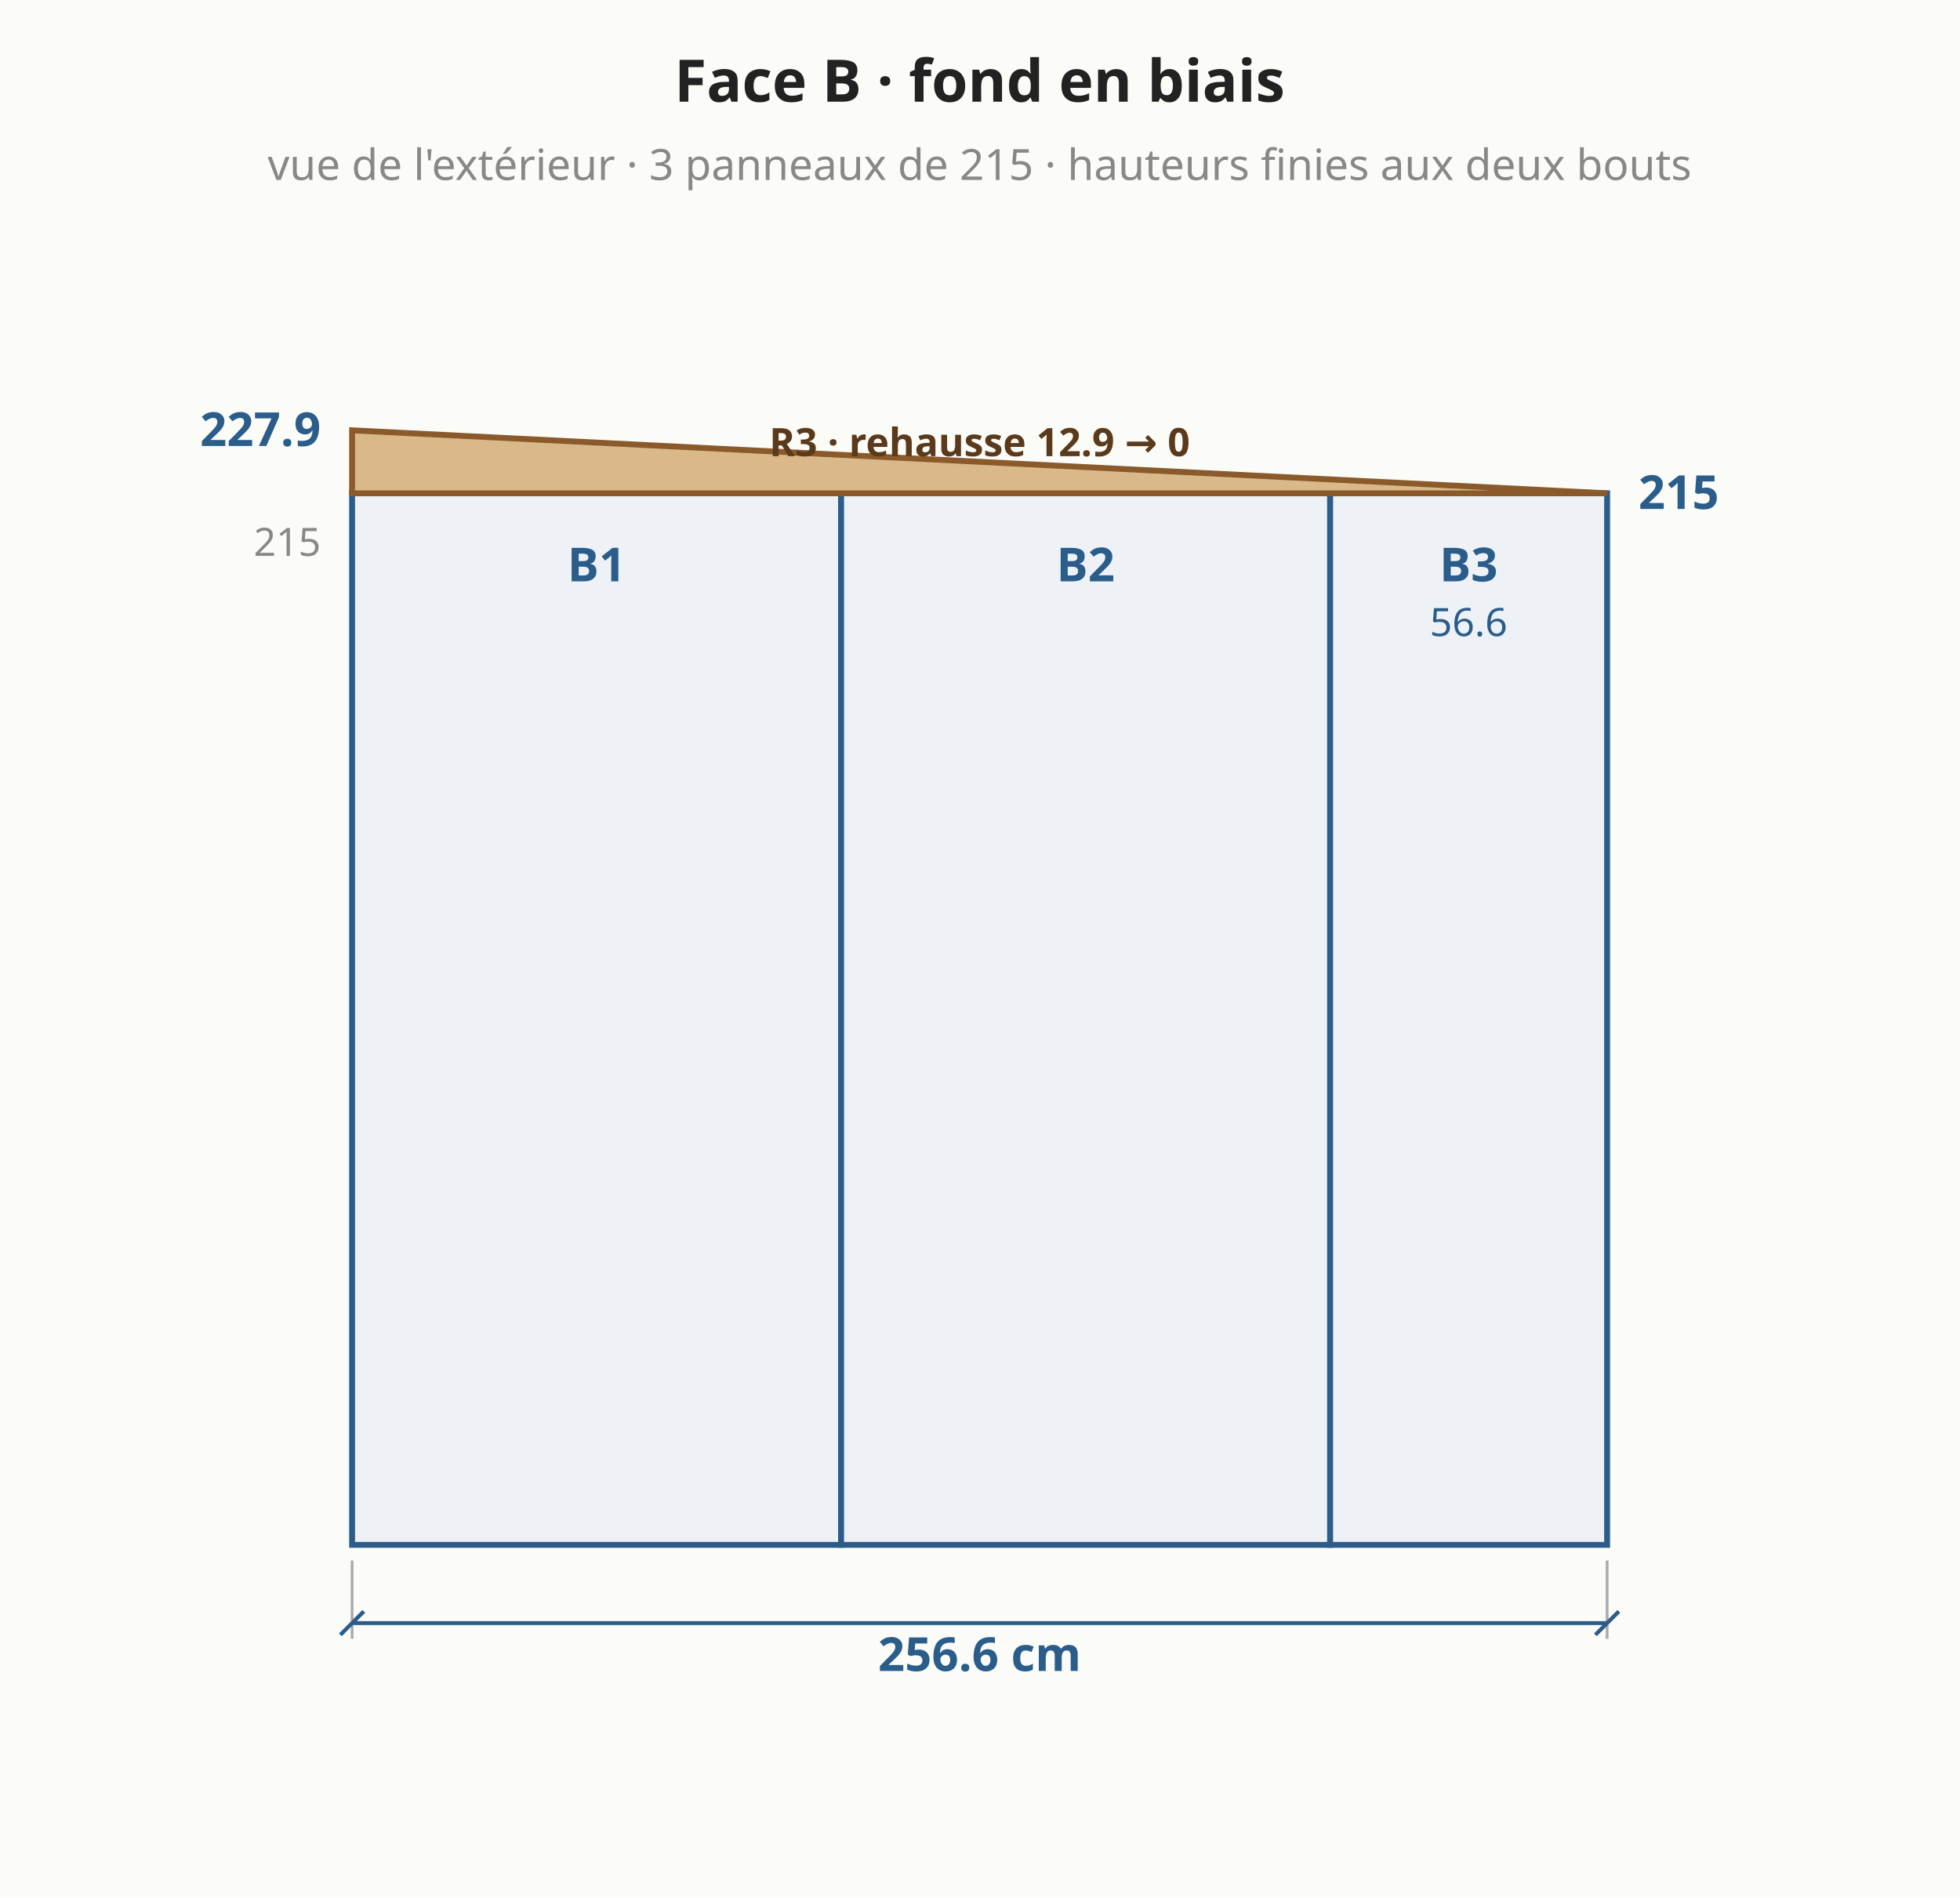
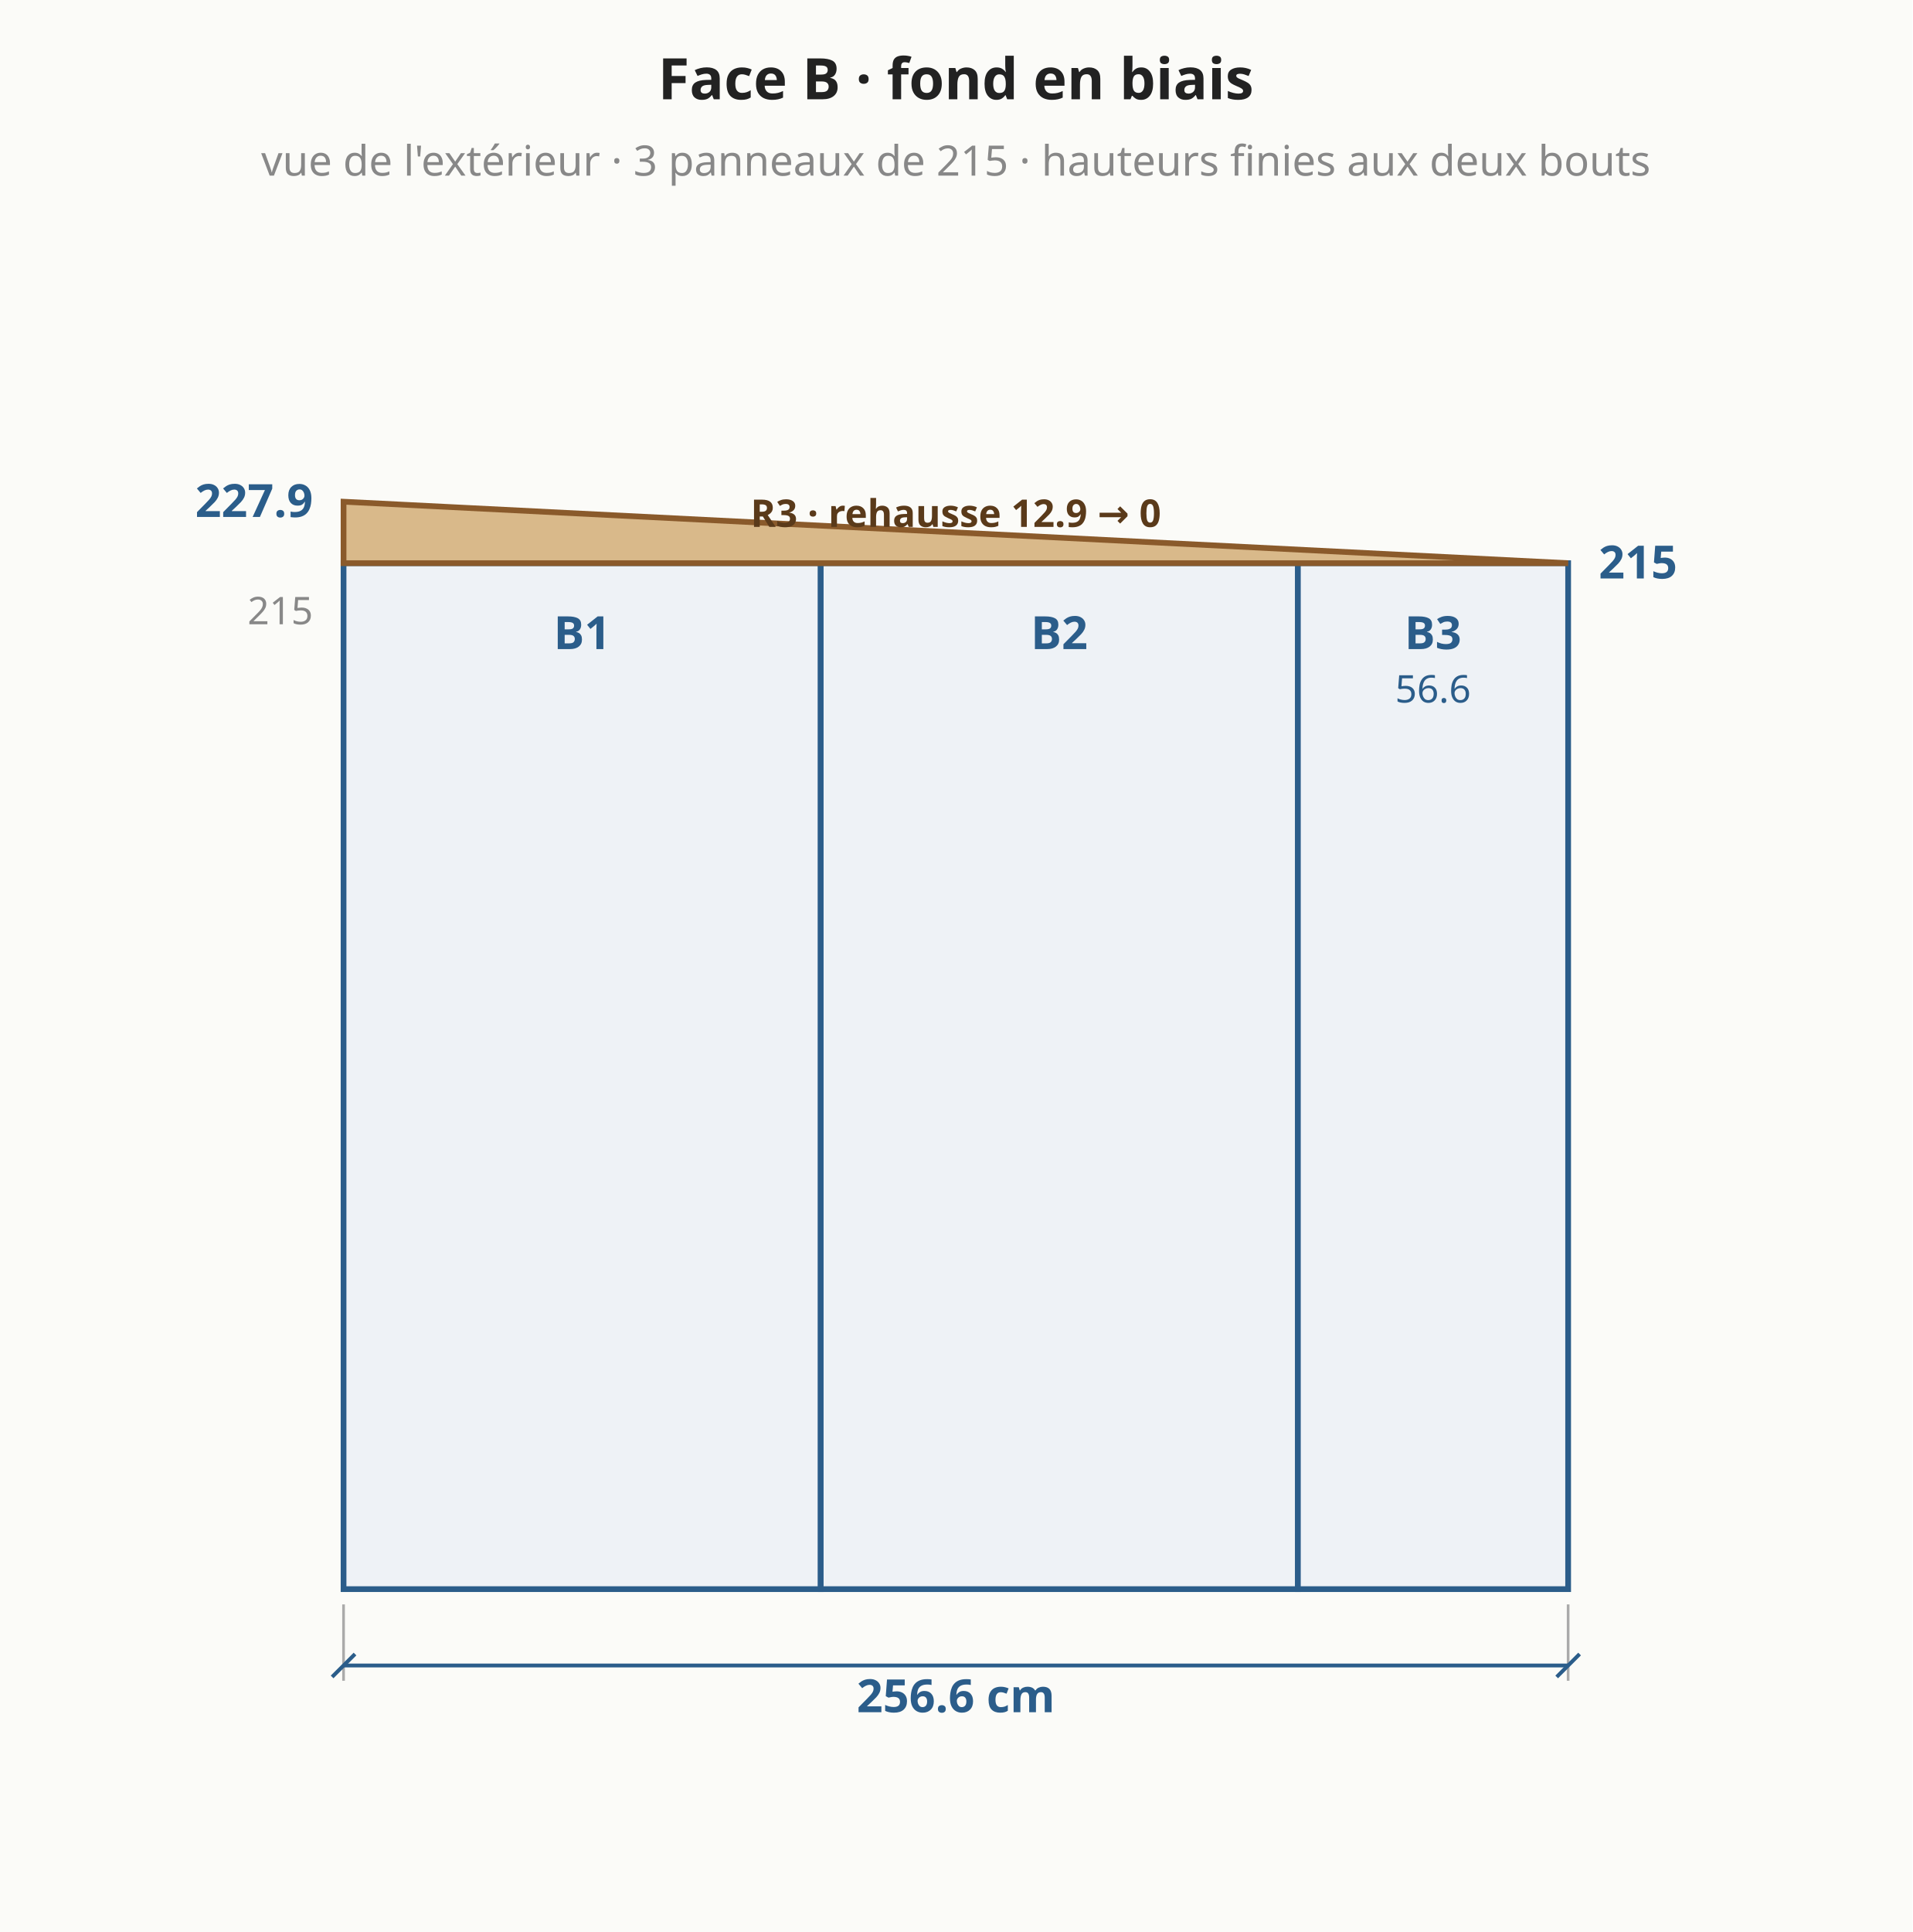
- <svg xmlns="http://www.w3.org/2000/svg" viewBox="0 0 501 485" font-family="system-ui,sans-serif" font-size="13">
-   <rect width="501" height="485" fill="#fbfbf8" />
-   <polygon points="90.0,394.9 215.0,394.9 215.0,126.1 90.0,126.1" fill="#eef2f6" stroke="#2b5d8a" stroke-width="1.5" />
-   <text x="152.5" y="148.6" text-anchor="middle" fill="#2b5d8a" font-size="12" font-weight="bold">B1</text>
-   <polygon points="215.0,394.9 340.0,394.9 340.0,126.1 215.0,126.1" fill="#eef2f6" stroke="#2b5d8a" stroke-width="1.5" />
-   <text x="277.5" y="148.6" text-anchor="middle" fill="#2b5d8a" font-size="12" font-weight="bold">B2</text>
-   <polygon points="340.0,394.9 410.8,394.9 410.8,126.1 340.0,126.1" fill="#eef2f6" stroke="#2b5d8a" stroke-width="1.5" />
-   <text x="375.4" y="148.6" text-anchor="middle" fill="#2b5d8a" font-size="12" font-weight="bold">B3</text>
-   <text x="375.4" y="162.6" text-anchor="middle" fill="#2b5d8a" font-size="10" font-weight="normal">56.6</text>
-   <polygon points="90.0,126.1 410.8,126.1 410.8,126.1 90.0,110.0" fill="#d9b98a" stroke="#8a5a2b" stroke-width="1.5" />
-   <text x="250.4" y="116.6" text-anchor="middle" fill="#5a3a1a" font-size="10" font-weight="bold">R3 · rehausse 12.9 → 0</text>
-   <line x1="90.0" y1="398.9" x2="90.0" y2="418.9" stroke="#aaa" stroke-width="0.7" />
-   <line x1="410.8" y1="398.9" x2="410.8" y2="418.9" stroke="#aaa" stroke-width="0.7" />
-   <line x1="90.0" y1="414.9" x2="410.8" y2="414.9" stroke="#2b5d8a" stroke-width="1" />
-   <line x1="87.0" y1="417.9" x2="93.0" y2="411.9" stroke="#2b5d8a" stroke-width="1" />
-   <line x1="407.8" y1="417.9" x2="413.8" y2="411.9" stroke="#2b5d8a" stroke-width="1" />
-   <text x="250.4" y="422.9" text-anchor="middle" dominant-baseline="middle" fill="#2b5d8a" font-size="12" font-weight="bold" transform="rotate(0.0 250.4 422.9)">256.6 cm</text>
-   <text x="82.0" y="114.0" text-anchor="end" fill="#2b5d8a" font-size="12" font-weight="bold">227.9</text>
-   <text x="418.8" y="130.1" text-anchor="start" fill="#2b5d8a" font-size="12" font-weight="bold">215</text>
-   <text x="82.0" y="142.1" text-anchor="end" fill="#888" font-size="10" font-weight="normal">215</text>
+ <svg xmlns="http://www.w3.org/2000/svg" viewBox="0 0 501 506" font-family="system-ui,sans-serif" font-size="13">
+   <rect width="501" height="506" fill="#fbfbf8" />
+   <polygon points="90.0,416.2 215.0,416.2 215.0,147.5 90.0,147.5" fill="#eef2f6" stroke="#2b5d8a" stroke-width="1.5" />
+   <text x="152.5" y="170.0" text-anchor="middle" fill="#2b5d8a" font-size="12" font-weight="bold">B1</text>
+   <polygon points="215.0,416.2 340.0,416.2 340.0,147.5 215.0,147.5" fill="#eef2f6" stroke="#2b5d8a" stroke-width="1.5" />
+   <text x="277.5" y="170.0" text-anchor="middle" fill="#2b5d8a" font-size="12" font-weight="bold">B2</text>
+   <polygon points="340.0,416.2 410.8,416.2 410.8,147.5 340.0,147.5" fill="#eef2f6" stroke="#2b5d8a" stroke-width="1.5" />
+   <text x="375.4" y="170.0" text-anchor="middle" fill="#2b5d8a" font-size="12" font-weight="bold">B3</text>
+   <text x="375.4" y="184.0" text-anchor="middle" fill="#2b5d8a" font-size="10" font-weight="normal">56.6</text>
+   <polygon points="90.0,147.5 410.8,147.5 410.8,147.5 90.0,131.4" fill="#d9b98a" stroke="#8a5a2b" stroke-width="1.5" />
+   <text x="250.4" y="138.0" text-anchor="middle" fill="#5a3a1a" font-size="10" font-weight="bold">R3 · rehausse 12.9 → 0</text>
+   <line x1="90.0" y1="420.2" x2="90.0" y2="440.2" stroke="#aaa" stroke-width="0.7" />
+   <line x1="410.8" y1="420.2" x2="410.8" y2="440.2" stroke="#aaa" stroke-width="0.7" />
+   <line x1="90.0" y1="436.2" x2="410.8" y2="436.2" stroke="#2b5d8a" stroke-width="1" />
+   <line x1="87.0" y1="439.2" x2="93.0" y2="433.2" stroke="#2b5d8a" stroke-width="1" />
+   <line x1="407.8" y1="439.2" x2="413.8" y2="433.2" stroke="#2b5d8a" stroke-width="1" />
+   <text x="250.4" y="444.2" text-anchor="middle" dominant-baseline="middle" fill="#2b5d8a" font-size="12" font-weight="bold" transform="rotate(0.0 250.4 444.2)">256.6 cm</text>
+   <text x="82.0" y="135.4" text-anchor="end" fill="#2b5d8a" font-size="12" font-weight="bold">227.9</text>
+   <text x="418.8" y="151.5" text-anchor="start" fill="#2b5d8a" font-size="12" font-weight="bold">215</text>
+   <text x="82.0" y="163.5" text-anchor="end" fill="#888" font-size="10" font-weight="normal">215</text>
  <text x="250.4" y="26.0" text-anchor="middle" fill="#222" font-size="15" font-weight="bold">Face B · fond en biais</text>
  <text x="250.4" y="46.0" text-anchor="middle" fill="#888" font-size="11" font-weight="normal">vue de l'extérieur · 3 panneaux de 215 · hauteurs finies aux deux bouts</text>
</svg>
